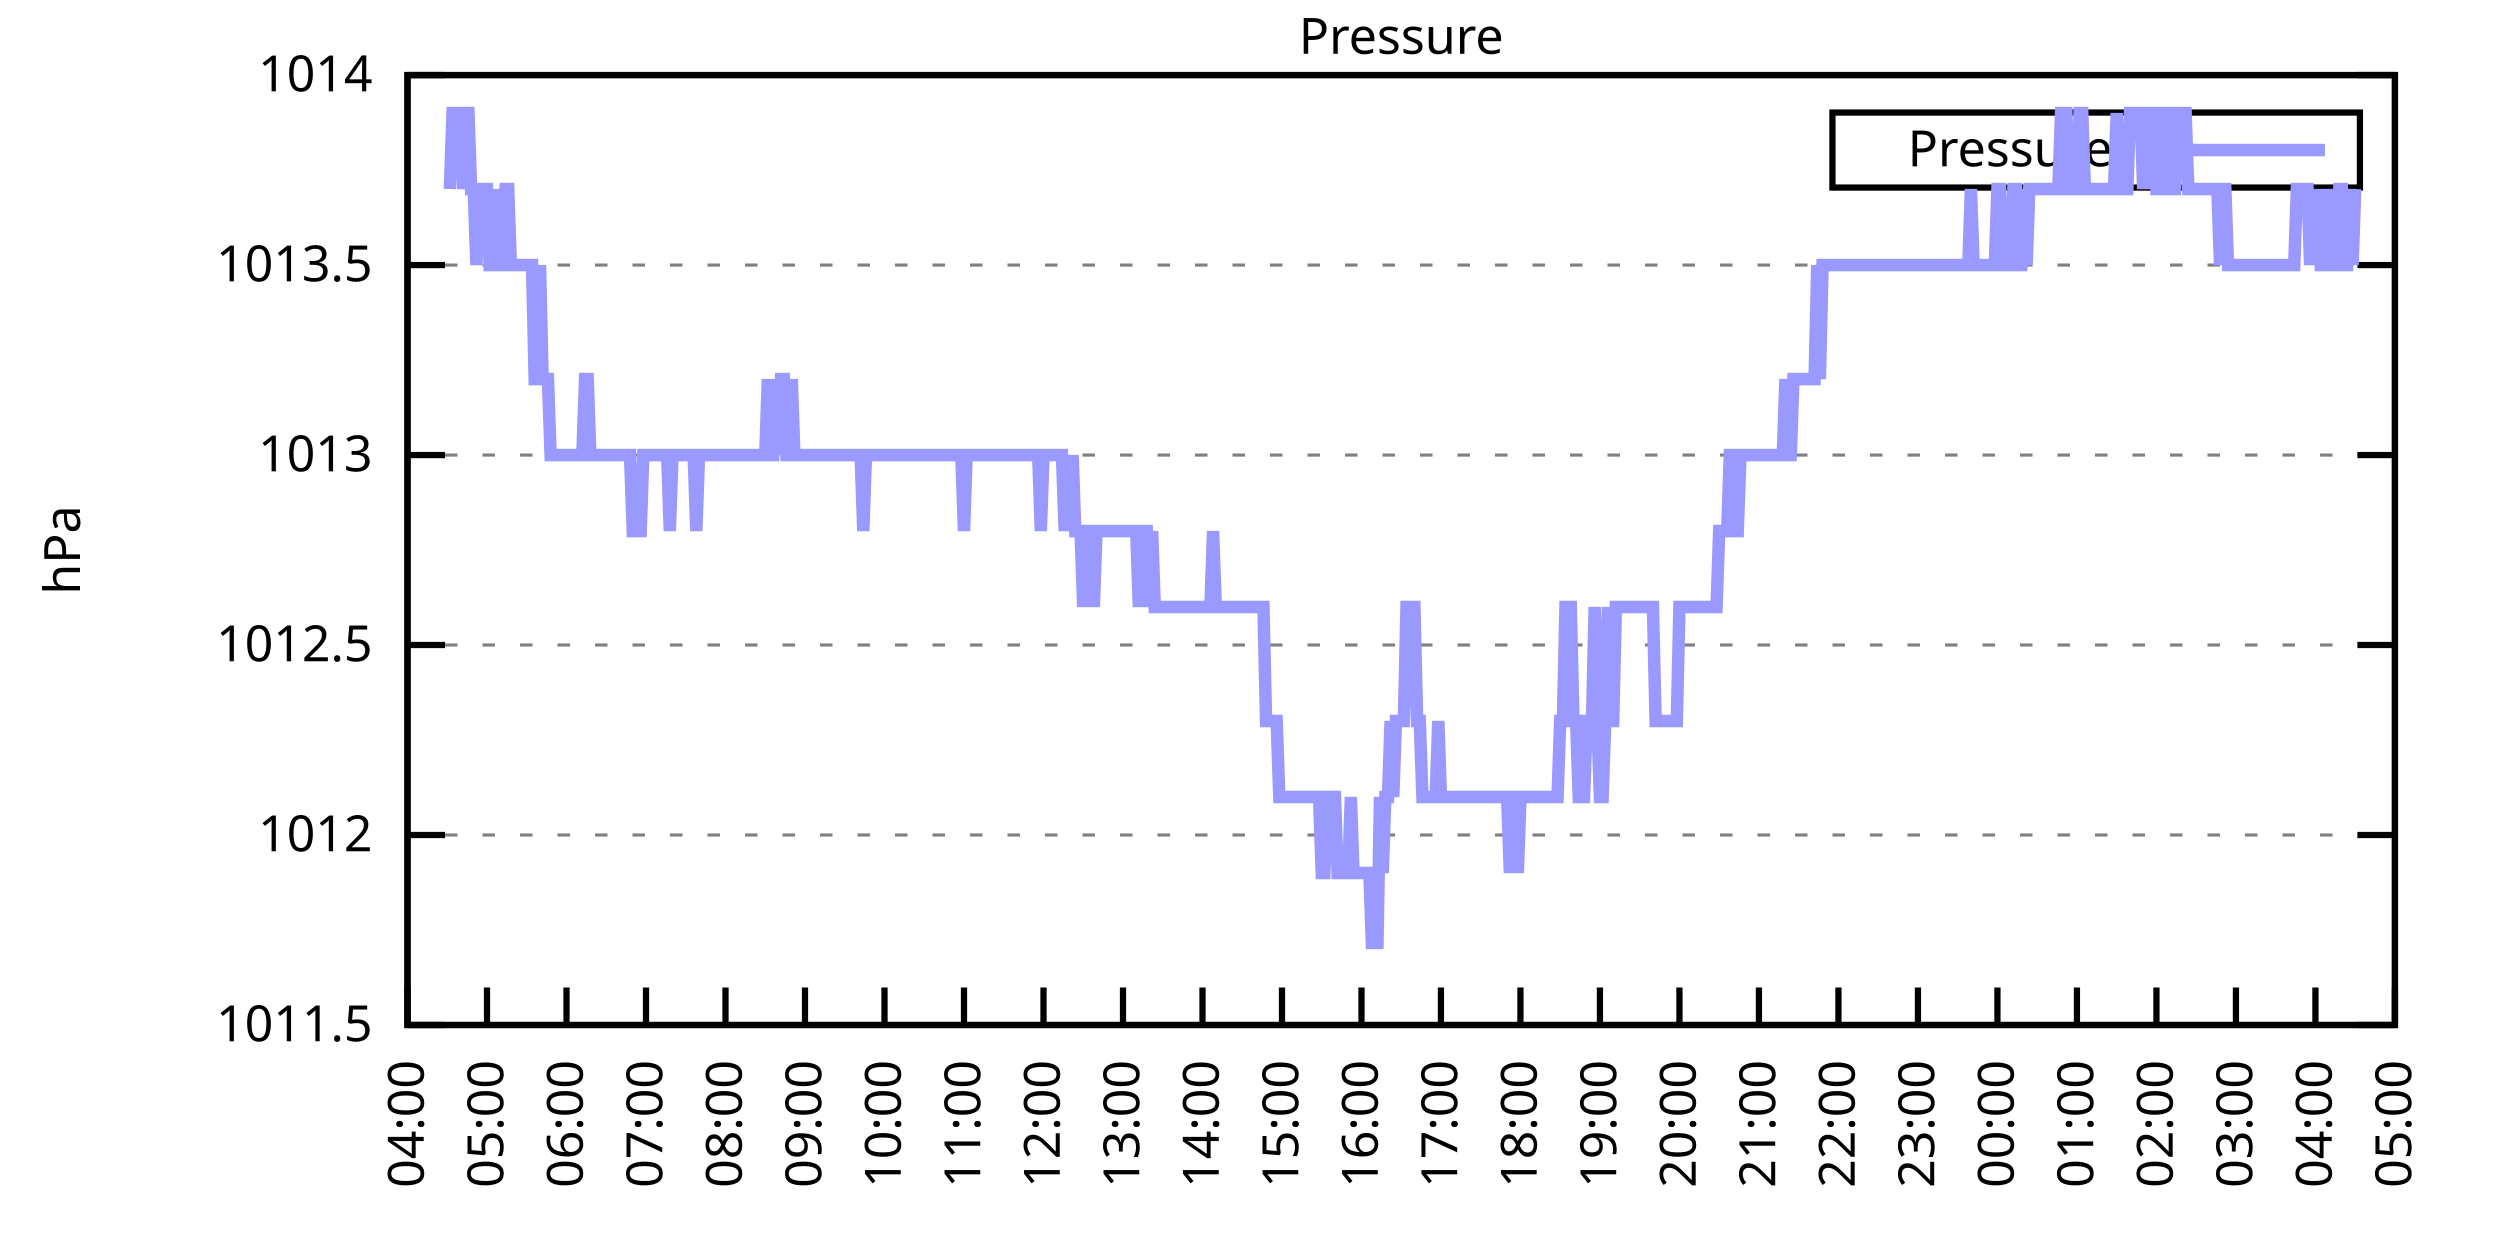
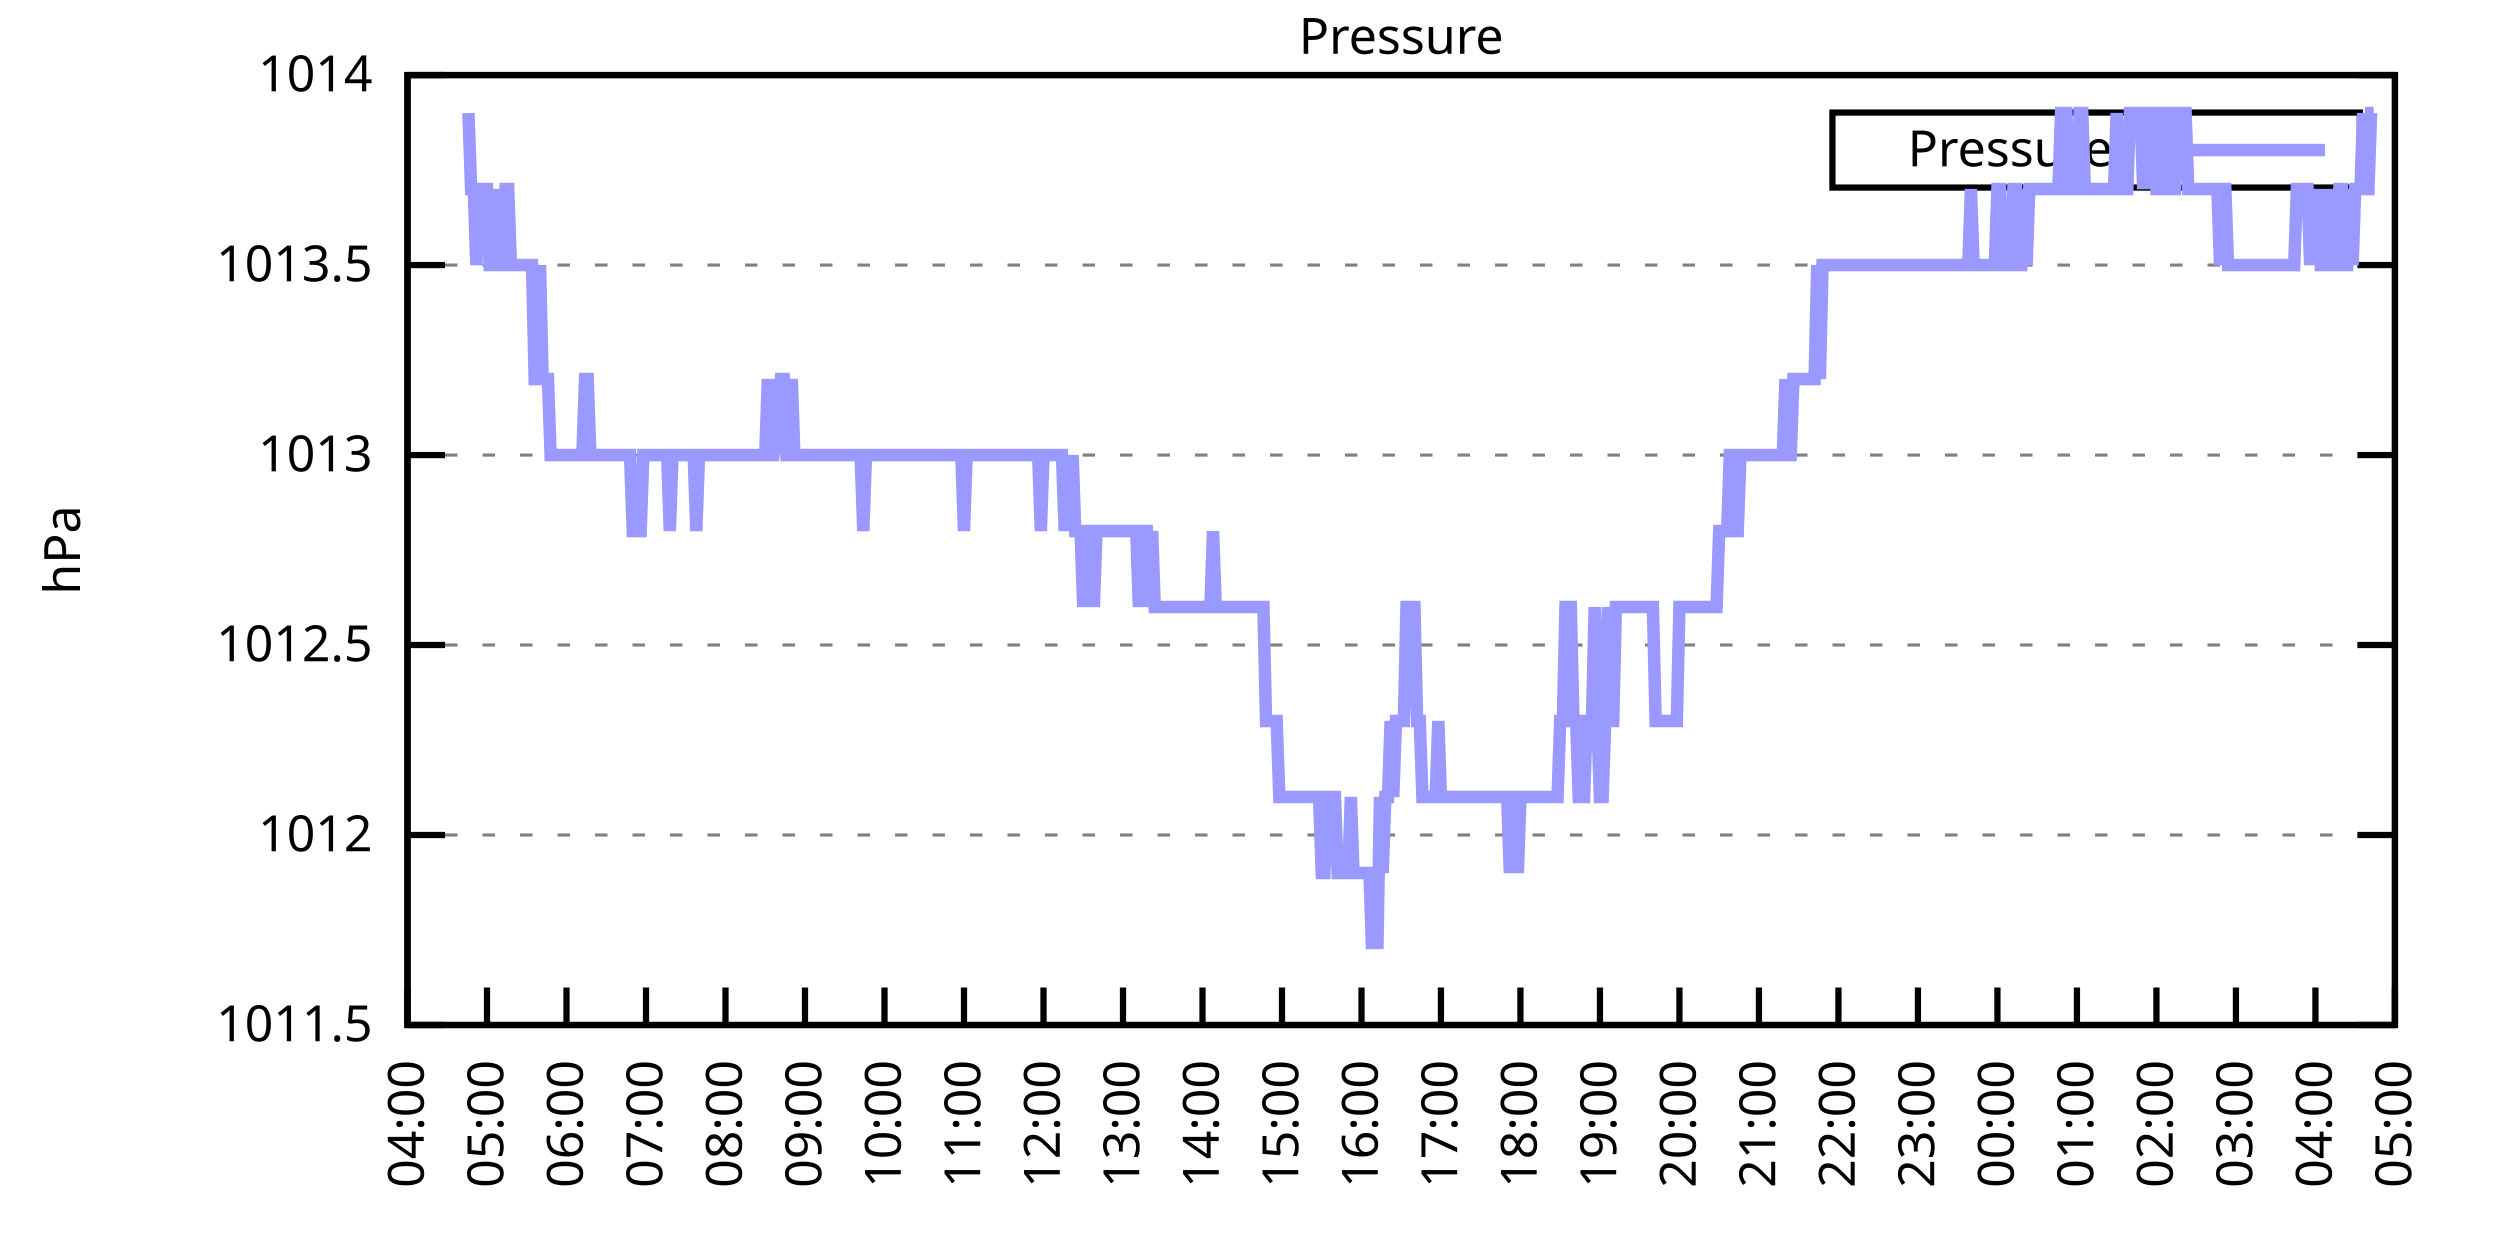
<svg xmlns="http://www.w3.org/2000/svg" xmlns:xlink="http://www.w3.org/1999/xlink" width="400" height="200" viewBox="0 0 400 200">
  <g id="gnuplot_canvas">
    <rect x="0" y="0" width="400" height="200" fill="none" />
    <defs>
      <circle id="gpDot" r="0.5" stroke-width="0.5" stroke="currentColor" />
      <path id="gpPt0" stroke-width="0.333" stroke="currentColor" d="M-1,0 h2 M0,-1 v2" />
      <path id="gpPt1" stroke-width="0.333" stroke="currentColor" d="M-1,-1 L1,1 M1,-1 L-1,1" />
      <path id="gpPt2" stroke-width="0.333" stroke="currentColor" d="M-1,0 L1,0 M0,-1 L0,1 M-1,-1 L1,1 M-1,1 L1,-1" />
      <rect id="gpPt3" stroke-width="0.333" stroke="currentColor" x="-1" y="-1" width="2" height="2" />
      <rect id="gpPt4" stroke-width="0.333" stroke="currentColor" fill="currentColor" x="-1" y="-1" width="2" height="2" />
      <circle id="gpPt5" stroke-width="0.333" stroke="currentColor" cx="0" cy="0" r="1" />
      <use xlink:href="#gpPt5" id="gpPt6" fill="currentColor" stroke="none" />
      <path id="gpPt7" stroke-width="0.333" stroke="currentColor" d="M0,-1.33 L-1.33,0.67 L1.33,0.67 z" />
      <use xlink:href="#gpPt7" id="gpPt8" fill="currentColor" stroke="none" />
      <use xlink:href="#gpPt7" id="gpPt9" stroke="currentColor" transform="rotate(180)" />
      <use xlink:href="#gpPt9" id="gpPt10" fill="currentColor" stroke="none" />
      <use xlink:href="#gpPt3" id="gpPt11" stroke="currentColor" transform="rotate(45)" />
      <use xlink:href="#gpPt11" id="gpPt12" fill="currentColor" stroke="none" />
      <path id="gpPt13" stroke-width="0.333" stroke="currentColor" d="M0,1.330 L1.265,0.411 L0.782,-1.067 L-0.782,-1.076 L-1.265,0.411 z" />
      <use xlink:href="#gpPt13" id="gpPt14" fill="currentColor" stroke="none" />
      <filter id="textbox" filterUnits="objectBoundingBox" x="0" y="0" height="1" width="1">
        <feFlood flood-color="white" flood-opacity="1" result="bgnd" />
        <feComposite in="SourceGraphic" in2="bgnd" operator="atop" />
      </filter>
      <filter id="greybox" filterUnits="objectBoundingBox" x="0" y="0" height="1" width="1">
        <feFlood flood-color="lightgrey" flood-opacity="1" result="grey" />
        <feComposite in="SourceGraphic" in2="grey" operator="atop" />
      </filter>
    </defs>
    <g fill="none" color="white" stroke="currentColor" stroke-width="1.00" stroke-linecap="butt" stroke-linejoin="miter">
</g>
    <g fill="none" color="black" stroke="currentColor" stroke-width="1.00" stroke-linecap="butt" stroke-linejoin="miter">
      <g stroke="none" shape-rendering="crispEdges">
        <polygon fill="rgb(255, 255, 255)" points="65.20,164.00 383.18,164.00 383.18,12.02 65.20,12.02 " />
      </g>
    </g>
    <g fill="none" color="black" stroke="currentColor" stroke-width="1.00" stroke-linecap="butt" stroke-linejoin="miter">
</g>
    <g fill="none" color="black" stroke="black" stroke-width="0.50" stroke-linecap="butt" stroke-linejoin="miter">
</g>
    <g fill="none" color="gray" stroke="currentColor" stroke-width="0.50" stroke-linecap="butt" stroke-linejoin="miter">
      <path stroke="gray" stroke-dasharray="2,4" class="gridline" d="M65.20,164.00 L383.19,164.00  " />
    </g>
    <g fill="none" color="gray" stroke="gray" stroke-width="1.00" stroke-linecap="butt" stroke-linejoin="miter">
</g>
    <g fill="none" color="black" stroke="currentColor" stroke-width="1.00" stroke-linecap="butt" stroke-linejoin="miter">
      <path stroke="black" d="M65.20,164.00 L71.20,164.00 M383.19,164.00 L377.19,164.00  " />
      <g transform="translate(59.60,166.60)" stroke="none" fill="black" font-family="Sans" font-size="8.00" text-anchor="end">
        <text>
          <tspan font-family="Sans"> 1011.5</tspan>
        </text>
      </g>
    </g>
    <g fill="none" color="black" stroke="currentColor" stroke-width="1.00" stroke-linecap="butt" stroke-linejoin="miter">
</g>
    <g fill="none" color="black" stroke="black" stroke-width="0.50" stroke-linecap="butt" stroke-linejoin="miter">
</g>
    <g fill="none" color="gray" stroke="currentColor" stroke-width="0.50" stroke-linecap="butt" stroke-linejoin="miter">
      <path stroke="gray" stroke-dasharray="2,4" class="gridline" d="M65.20,133.60 L383.19,133.60  " />
    </g>
    <g fill="none" color="gray" stroke="gray" stroke-width="1.00" stroke-linecap="butt" stroke-linejoin="miter">
</g>
    <g fill="none" color="black" stroke="currentColor" stroke-width="1.00" stroke-linecap="butt" stroke-linejoin="miter">
      <path stroke="black" d="M65.20,133.60 L71.20,133.60 M383.19,133.60 L377.19,133.60  " />
      <g transform="translate(59.60,136.20)" stroke="none" fill="black" font-family="Sans" font-size="8.00" text-anchor="end">
        <text>
          <tspan font-family="Sans"> 1012</tspan>
        </text>
      </g>
    </g>
    <g fill="none" color="black" stroke="currentColor" stroke-width="1.00" stroke-linecap="butt" stroke-linejoin="miter">
</g>
    <g fill="none" color="black" stroke="black" stroke-width="0.50" stroke-linecap="butt" stroke-linejoin="miter">
</g>
    <g fill="none" color="gray" stroke="currentColor" stroke-width="0.50" stroke-linecap="butt" stroke-linejoin="miter">
      <path stroke="gray" stroke-dasharray="2,4" class="gridline" d="M65.20,103.20 L383.19,103.20  " />
    </g>
    <g fill="none" color="gray" stroke="gray" stroke-width="1.00" stroke-linecap="butt" stroke-linejoin="miter">
</g>
    <g fill="none" color="black" stroke="currentColor" stroke-width="1.00" stroke-linecap="butt" stroke-linejoin="miter">
      <path stroke="black" d="M65.20,103.20 L71.20,103.20 M383.19,103.20 L377.19,103.20  " />
      <g transform="translate(59.60,105.80)" stroke="none" fill="black" font-family="Sans" font-size="8.00" text-anchor="end">
        <text>
          <tspan font-family="Sans"> 1012.5</tspan>
        </text>
      </g>
    </g>
    <g fill="none" color="black" stroke="currentColor" stroke-width="1.00" stroke-linecap="butt" stroke-linejoin="miter">
</g>
    <g fill="none" color="black" stroke="black" stroke-width="0.50" stroke-linecap="butt" stroke-linejoin="miter">
</g>
    <g fill="none" color="gray" stroke="currentColor" stroke-width="0.50" stroke-linecap="butt" stroke-linejoin="miter">
      <path stroke="gray" stroke-dasharray="2,4" class="gridline" d="M65.20,72.81 L383.19,72.81  " />
    </g>
    <g fill="none" color="gray" stroke="gray" stroke-width="1.00" stroke-linecap="butt" stroke-linejoin="miter">
</g>
    <g fill="none" color="black" stroke="currentColor" stroke-width="1.00" stroke-linecap="butt" stroke-linejoin="miter">
      <path stroke="black" d="M65.20,72.81 L71.20,72.81 M383.19,72.81 L377.19,72.81  " />
      <g transform="translate(59.60,75.41)" stroke="none" fill="black" font-family="Sans" font-size="8.00" text-anchor="end">
        <text>
          <tspan font-family="Sans"> 1013</tspan>
        </text>
      </g>
    </g>
    <g fill="none" color="black" stroke="currentColor" stroke-width="1.00" stroke-linecap="butt" stroke-linejoin="miter">
</g>
    <g fill="none" color="black" stroke="black" stroke-width="0.50" stroke-linecap="butt" stroke-linejoin="miter">
</g>
    <g fill="none" color="gray" stroke="currentColor" stroke-width="0.50" stroke-linecap="butt" stroke-linejoin="miter">
      <path stroke="gray" stroke-dasharray="2,4" class="gridline" d="M65.20,42.41 L383.19,42.41  " />
    </g>
    <g fill="none" color="gray" stroke="gray" stroke-width="1.00" stroke-linecap="butt" stroke-linejoin="miter">
</g>
    <g fill="none" color="black" stroke="currentColor" stroke-width="1.00" stroke-linecap="butt" stroke-linejoin="miter">
      <path stroke="black" d="M65.20,42.41 L71.20,42.41 M383.19,42.41 L377.19,42.41  " />
      <g transform="translate(59.60,45.01)" stroke="none" fill="black" font-family="Sans" font-size="8.00" text-anchor="end">
        <text>
          <tspan font-family="Sans"> 1013.5</tspan>
        </text>
      </g>
    </g>
    <g fill="none" color="black" stroke="currentColor" stroke-width="1.00" stroke-linecap="butt" stroke-linejoin="miter">
</g>
    <g fill="none" color="black" stroke="black" stroke-width="0.50" stroke-linecap="butt" stroke-linejoin="miter">
</g>
    <g fill="none" color="gray" stroke="currentColor" stroke-width="0.50" stroke-linecap="butt" stroke-linejoin="miter">
      <path stroke="gray" stroke-dasharray="2,4" class="gridline" d="M65.20,12.01 L383.19,12.01  " />
    </g>
    <g fill="none" color="gray" stroke="gray" stroke-width="1.00" stroke-linecap="butt" stroke-linejoin="miter">
</g>
    <g fill="none" color="black" stroke="currentColor" stroke-width="1.00" stroke-linecap="butt" stroke-linejoin="miter">
      <path stroke="black" d="M65.20,12.01 L71.20,12.01 M383.19,12.01 L377.19,12.01  " />
      <g transform="translate(59.60,14.61)" stroke="none" fill="black" font-family="Sans" font-size="8.00" text-anchor="end">
        <text>
          <tspan font-family="Sans"> 1014</tspan>
        </text>
      </g>
    </g>
    <g fill="none" color="black" stroke="currentColor" stroke-width="1.00" stroke-linecap="butt" stroke-linejoin="miter">
      <path stroke="black" d="M65.20,164.00 L65.20,158.00  " />
      <g transform="translate(67.80,169.60) rotate(270.00)" stroke="none" fill="black" font-family="Sans" font-size="8.00" text-anchor="end">
        <text>
          <tspan font-family="Sans">04:00</tspan>
        </text>
      </g>
    </g>
    <g fill="none" color="black" stroke="currentColor" stroke-width="1.00" stroke-linecap="butt" stroke-linejoin="miter">
      <path stroke="black" d="M77.92,164.00 L77.92,158.00  " />
      <g transform="translate(80.52,169.60) rotate(270.00)" stroke="none" fill="black" font-family="Sans" font-size="8.00" text-anchor="end">
        <text>
          <tspan font-family="Sans">05:00</tspan>
        </text>
      </g>
    </g>
    <g fill="none" color="black" stroke="currentColor" stroke-width="1.00" stroke-linecap="butt" stroke-linejoin="miter">
      <path stroke="black" d="M90.64,164.00 L90.64,158.00  " />
      <g transform="translate(93.24,169.60) rotate(270.00)" stroke="none" fill="black" font-family="Sans" font-size="8.00" text-anchor="end">
        <text>
          <tspan font-family="Sans">06:00</tspan>
        </text>
      </g>
    </g>
    <g fill="none" color="black" stroke="currentColor" stroke-width="1.00" stroke-linecap="butt" stroke-linejoin="miter">
      <path stroke="black" d="M103.36,164.00 L103.36,158.00  " />
      <g transform="translate(105.96,169.60) rotate(270.00)" stroke="none" fill="black" font-family="Sans" font-size="8.00" text-anchor="end">
        <text>
          <tspan font-family="Sans">07:00</tspan>
        </text>
      </g>
    </g>
    <g fill="none" color="black" stroke="currentColor" stroke-width="1.00" stroke-linecap="butt" stroke-linejoin="miter">
      <path stroke="black" d="M116.08,164.00 L116.08,158.00  " />
      <g transform="translate(118.68,169.60) rotate(270.00)" stroke="none" fill="black" font-family="Sans" font-size="8.00" text-anchor="end">
        <text>
          <tspan font-family="Sans">08:00</tspan>
        </text>
      </g>
    </g>
    <g fill="none" color="black" stroke="currentColor" stroke-width="1.00" stroke-linecap="butt" stroke-linejoin="miter">
      <path stroke="black" d="M128.80,164.00 L128.80,158.00  " />
      <g transform="translate(131.40,169.60) rotate(270.00)" stroke="none" fill="black" font-family="Sans" font-size="8.00" text-anchor="end">
        <text>
          <tspan font-family="Sans">09:00</tspan>
        </text>
      </g>
    </g>
    <g fill="none" color="black" stroke="currentColor" stroke-width="1.00" stroke-linecap="butt" stroke-linejoin="miter">
      <path stroke="black" d="M141.52,164.00 L141.52,158.00  " />
      <g transform="translate(144.12,169.60) rotate(270.00)" stroke="none" fill="black" font-family="Sans" font-size="8.00" text-anchor="end">
        <text>
          <tspan font-family="Sans">10:00</tspan>
        </text>
      </g>
    </g>
    <g fill="none" color="black" stroke="currentColor" stroke-width="1.00" stroke-linecap="butt" stroke-linejoin="miter">
      <path stroke="black" d="M154.24,164.00 L154.24,158.00  " />
      <g transform="translate(156.84,169.60) rotate(270.00)" stroke="none" fill="black" font-family="Sans" font-size="8.00" text-anchor="end">
        <text>
          <tspan font-family="Sans">11:00</tspan>
        </text>
      </g>
    </g>
    <g fill="none" color="black" stroke="currentColor" stroke-width="1.00" stroke-linecap="butt" stroke-linejoin="miter">
      <path stroke="black" d="M166.96,164.00 L166.96,158.00  " />
      <g transform="translate(169.56,169.60) rotate(270.00)" stroke="none" fill="black" font-family="Sans" font-size="8.00" text-anchor="end">
        <text>
          <tspan font-family="Sans">12:00</tspan>
        </text>
      </g>
    </g>
    <g fill="none" color="black" stroke="currentColor" stroke-width="1.00" stroke-linecap="butt" stroke-linejoin="miter">
      <path stroke="black" d="M179.68,164.00 L179.68,158.00  " />
      <g transform="translate(182.28,169.60) rotate(270.00)" stroke="none" fill="black" font-family="Sans" font-size="8.00" text-anchor="end">
        <text>
          <tspan font-family="Sans">13:00</tspan>
        </text>
      </g>
    </g>
    <g fill="none" color="black" stroke="currentColor" stroke-width="1.00" stroke-linecap="butt" stroke-linejoin="miter">
      <path stroke="black" d="M192.40,164.00 L192.40,158.00  " />
      <g transform="translate(195.00,169.60) rotate(270.00)" stroke="none" fill="black" font-family="Sans" font-size="8.00" text-anchor="end">
        <text>
          <tspan font-family="Sans">14:00</tspan>
        </text>
      </g>
    </g>
    <g fill="none" color="black" stroke="currentColor" stroke-width="1.00" stroke-linecap="butt" stroke-linejoin="miter">
      <path stroke="black" d="M205.12,164.00 L205.12,158.00  " />
      <g transform="translate(207.72,169.60) rotate(270.00)" stroke="none" fill="black" font-family="Sans" font-size="8.00" text-anchor="end">
        <text>
          <tspan font-family="Sans">15:00</tspan>
        </text>
      </g>
    </g>
    <g fill="none" color="black" stroke="currentColor" stroke-width="1.00" stroke-linecap="butt" stroke-linejoin="miter">
      <path stroke="black" d="M217.84,164.00 L217.84,158.00  " />
      <g transform="translate(220.44,169.60) rotate(270.00)" stroke="none" fill="black" font-family="Sans" font-size="8.00" text-anchor="end">
        <text>
          <tspan font-family="Sans">16:00</tspan>
        </text>
      </g>
    </g>
    <g fill="none" color="black" stroke="currentColor" stroke-width="1.00" stroke-linecap="butt" stroke-linejoin="miter">
      <path stroke="black" d="M230.55,164.00 L230.55,158.00  " />
      <g transform="translate(233.15,169.60) rotate(270.00)" stroke="none" fill="black" font-family="Sans" font-size="8.00" text-anchor="end">
        <text>
          <tspan font-family="Sans">17:00</tspan>
        </text>
      </g>
    </g>
    <g fill="none" color="black" stroke="currentColor" stroke-width="1.00" stroke-linecap="butt" stroke-linejoin="miter">
      <path stroke="black" d="M243.27,164.00 L243.27,158.00  " />
      <g transform="translate(245.87,169.60) rotate(270.00)" stroke="none" fill="black" font-family="Sans" font-size="8.00" text-anchor="end">
        <text>
          <tspan font-family="Sans">18:00</tspan>
        </text>
      </g>
    </g>
    <g fill="none" color="black" stroke="currentColor" stroke-width="1.00" stroke-linecap="butt" stroke-linejoin="miter">
      <path stroke="black" d="M255.99,164.00 L255.99,158.00  " />
      <g transform="translate(258.59,169.60) rotate(270.00)" stroke="none" fill="black" font-family="Sans" font-size="8.00" text-anchor="end">
        <text>
          <tspan font-family="Sans">19:00</tspan>
        </text>
      </g>
    </g>
    <g fill="none" color="black" stroke="currentColor" stroke-width="1.00" stroke-linecap="butt" stroke-linejoin="miter">
      <path stroke="black" d="M268.71,164.00 L268.71,158.00  " />
      <g transform="translate(271.31,169.60) rotate(270.00)" stroke="none" fill="black" font-family="Sans" font-size="8.00" text-anchor="end">
        <text>
          <tspan font-family="Sans">20:00</tspan>
        </text>
      </g>
    </g>
    <g fill="none" color="black" stroke="currentColor" stroke-width="1.00" stroke-linecap="butt" stroke-linejoin="miter">
      <path stroke="black" d="M281.43,164.00 L281.43,158.00  " />
      <g transform="translate(284.03,169.60) rotate(270.00)" stroke="none" fill="black" font-family="Sans" font-size="8.00" text-anchor="end">
        <text>
          <tspan font-family="Sans">21:00</tspan>
        </text>
      </g>
    </g>
    <g fill="none" color="black" stroke="currentColor" stroke-width="1.00" stroke-linecap="butt" stroke-linejoin="miter">
      <path stroke="black" d="M294.15,164.00 L294.15,158.00  " />
      <g transform="translate(296.75,169.60) rotate(270.00)" stroke="none" fill="black" font-family="Sans" font-size="8.00" text-anchor="end">
        <text>
          <tspan font-family="Sans">22:00</tspan>
        </text>
      </g>
    </g>
    <g fill="none" color="black" stroke="currentColor" stroke-width="1.00" stroke-linecap="butt" stroke-linejoin="miter">
      <path stroke="black" d="M306.87,164.00 L306.87,158.00  " />
      <g transform="translate(309.47,169.60) rotate(270.00)" stroke="none" fill="black" font-family="Sans" font-size="8.00" text-anchor="end">
        <text>
          <tspan font-family="Sans">23:00</tspan>
        </text>
      </g>
    </g>
    <g fill="none" color="black" stroke="currentColor" stroke-width="1.00" stroke-linecap="butt" stroke-linejoin="miter">
      <path stroke="black" d="M319.59,164.00 L319.59,158.00  " />
      <g transform="translate(322.19,169.60) rotate(270.00)" stroke="none" fill="black" font-family="Sans" font-size="8.00" text-anchor="end">
        <text>
          <tspan font-family="Sans">00:00</tspan>
        </text>
      </g>
    </g>
    <g fill="none" color="black" stroke="currentColor" stroke-width="1.00" stroke-linecap="butt" stroke-linejoin="miter">
      <path stroke="black" d="M332.31,164.00 L332.31,158.00  " />
      <g transform="translate(334.91,169.60) rotate(270.00)" stroke="none" fill="black" font-family="Sans" font-size="8.00" text-anchor="end">
        <text>
          <tspan font-family="Sans">01:00</tspan>
        </text>
      </g>
    </g>
    <g fill="none" color="black" stroke="currentColor" stroke-width="1.00" stroke-linecap="butt" stroke-linejoin="miter">
      <path stroke="black" d="M345.03,164.00 L345.03,158.00  " />
      <g transform="translate(347.63,169.60) rotate(270.00)" stroke="none" fill="black" font-family="Sans" font-size="8.00" text-anchor="end">
        <text>
          <tspan font-family="Sans">02:00</tspan>
        </text>
      </g>
    </g>
    <g fill="none" color="black" stroke="currentColor" stroke-width="1.00" stroke-linecap="butt" stroke-linejoin="miter">
      <path stroke="black" d="M357.75,164.00 L357.75,158.00  " />
      <g transform="translate(360.35,169.60) rotate(270.00)" stroke="none" fill="black" font-family="Sans" font-size="8.00" text-anchor="end">
        <text>
          <tspan font-family="Sans">03:00</tspan>
        </text>
      </g>
    </g>
    <g fill="none" color="black" stroke="currentColor" stroke-width="1.00" stroke-linecap="butt" stroke-linejoin="miter">
      <path stroke="black" d="M370.47,164.00 L370.47,158.00  " />
      <g transform="translate(373.07,169.60) rotate(270.00)" stroke="none" fill="black" font-family="Sans" font-size="8.00" text-anchor="end">
        <text>
          <tspan font-family="Sans">04:00</tspan>
        </text>
      </g>
    </g>
    <g fill="none" color="black" stroke="currentColor" stroke-width="1.00" stroke-linecap="butt" stroke-linejoin="miter">
      <path stroke="black" d="M383.19,164.00 L383.19,158.00  " />
      <g transform="translate(385.79,169.60) rotate(270.00)" stroke="none" fill="black" font-family="Sans" font-size="8.00" text-anchor="end">
        <text>
          <tspan font-family="Sans">05:00</tspan>
        </text>
      </g>
    </g>
    <g fill="none" color="black" stroke="currentColor" stroke-width="1.00" stroke-linecap="butt" stroke-linejoin="miter">
</g>
    <g fill="none" color="black" stroke="currentColor" stroke-width="1.00" stroke-linecap="butt" stroke-linejoin="miter">
      <path stroke="black" d="M65.20,12.01 L65.20,164.00 L383.19,164.00 L383.19,12.01 L65.20,12.01 Z  " />
    </g>
    <g fill="none" color="black" stroke="currentColor" stroke-width="1.00" stroke-linecap="butt" stroke-linejoin="miter">
</g>
    <g fill="none" color="black" stroke="currentColor" stroke-width="1.00" stroke-linecap="butt" stroke-linejoin="miter">
      <path stroke="black" d="M293.19,30.01 L293.19,18.01 L377.59,18.01 L377.59,30.01 L293.19,30.01 Z  " />
    </g>
    <g id="Pressure_plot_1">
      <g fill="none" color="white" stroke="black" stroke-width="2.00" stroke-linecap="butt" stroke-linejoin="miter">
</g>
      <g fill="none" color="black" stroke="currentColor" stroke-width="2.00" stroke-linecap="butt" stroke-linejoin="miter">
        <g transform="translate(337.99,26.61)" stroke="none" fill="black" font-family="Sans" font-size="8.00" text-anchor="end">
          <text>
            <tspan font-family="Sans">Pressure</tspan>
          </text>
        </g>
      </g>
      <g fill="none" color="black" stroke="currentColor" stroke-width="2.00" stroke-linecap="butt" stroke-linejoin="miter">
-         <path stroke="rgb(153, 153, 255)" d="M343.59,24.01 L371.99,24.01 M71.98,30.25 L72.41,18.09 L72.83,18.09 L73.26,18.09 L73.68,18.09 L74.10,30.25   L74.53,18.09 L74.95,18.09 L75.38,30.25 L75.80,30.25 L76.22,42.41 L76.65,30.25 L77.07,30.25 L77.50,30.25   L77.92,30.25 L78.34,42.41 L78.77,42.41 L79.19,30.25 L79.62,42.41 L80.04,42.41 L80.46,42.41 L80.89,30.25   L81.31,30.25 L81.74,42.41 L82.16,42.41 L82.58,42.41 L83.01,42.41 L83.43,42.41 L83.86,42.41 L84.28,42.41   L84.70,42.41 L85.13,42.41 L85.55,60.65 L85.98,60.65 L86.40,42.41 L86.82,60.65 L87.25,60.65 L87.67,60.65   L88.10,72.81 L88.52,72.81 L88.94,72.81 L89.37,72.81 L89.79,72.81 L90.22,72.81 L90.64,72.81 L91.06,72.81   L91.49,72.81 L91.91,72.81 L92.34,72.81 L92.76,72.81 L93.18,72.81 L93.61,60.65 L94.03,60.65 L94.46,72.81   L94.88,72.81 L95.30,72.81 L95.73,72.81 L96.15,72.81 L96.58,72.81 L97.00,72.81 L97.42,72.81 L97.85,72.81   L98.27,72.81 L98.69,72.81 L99.12,72.81 L99.54,72.81 L99.97,72.81 L100.39,72.81 L100.81,72.81 L101.24,84.97   L101.66,84.97 L102.09,84.97 L102.51,84.97 L102.93,72.81 L103.36,72.81 L103.78,72.81 L104.21,72.81 L104.63,72.81   L105.05,72.81 L105.48,72.81 L105.90,72.81 L106.33,72.81 L106.75,72.81 L107.17,84.97 L107.60,72.81 L108.02,72.81   L108.45,72.81 L108.87,72.81 L109.29,72.81 L109.72,72.81 L110.14,72.81 L110.57,72.81 L110.99,72.81 L111.41,84.97   L111.84,72.81 L112.26,72.81 L112.69,72.81 L113.11,72.81 L113.53,72.81 L113.96,72.81 L114.38,72.81 L114.81,72.81   L115.23,72.81 L115.65,72.81 L116.08,72.81 L116.50,72.81 L116.93,72.81 L117.35,72.81 L117.77,72.81 L118.20,72.81   L118.62,72.81 L119.05,72.81 L119.47,72.81 L119.89,72.81 L120.32,72.81 L120.74,72.81 L121.17,72.81 L121.59,72.81   L122.01,72.81 L122.44,72.81 L122.86,60.65 L123.29,72.81 L123.71,72.81 L124.13,60.65 L124.56,72.81 L124.98,60.65   L125.41,60.65 L125.83,72.81 L126.25,72.81 L126.68,60.65 L127.10,72.81 L127.53,72.81 L127.95,72.81 L128.37,72.81   L128.80,72.81 L129.22,72.81 L129.65,72.81 L130.07,72.81 L130.49,72.81 L130.92,72.81 L131.34,72.81 L131.77,72.81   L132.19,72.81 L132.61,72.81 L133.04,72.81 L133.46,72.81 L133.89,72.81 L134.31,72.81 L134.73,72.81 L135.16,72.81   L135.58,72.81 L136.01,72.81 L136.43,72.81 L136.85,72.81 L137.28,72.81 L137.70,72.81 L138.13,84.97 L138.55,72.81   L138.97,72.81 L139.40,72.81 L139.82,72.81 L140.25,72.81 L140.67,72.81 L141.09,72.81 L141.52,72.81 L141.94,72.81   L142.37,72.81 L142.79,72.81 L143.21,72.81 L143.64,72.81 L144.06,72.81 L144.49,72.81 L144.91,72.81 L145.33,72.81   L145.76,72.81 L146.18,72.81 L146.61,72.81 L147.03,72.81 L147.45,72.81 L147.88,72.81 L148.30,72.81 L148.73,72.81   L149.15,72.81 L149.57,72.81 L150.00,72.81 L150.42,72.81 L150.85,72.81 L151.27,72.81 L151.69,72.81 L152.12,72.81   L152.54,72.81 L152.97,72.81 L153.39,72.81 L153.81,72.81 L154.24,84.97 L154.66,72.81 L155.09,72.81 L155.51,72.81   L155.93,72.81 L156.36,72.81 L156.78,72.81 L157.21,72.81 L157.63,72.81 L158.05,72.81 L158.48,72.81 L158.90,72.81   L159.33,72.81 L159.75,72.81 L160.17,72.81 L160.60,72.81 L161.02,72.81 L161.44,72.81 L161.87,72.81 L162.29,72.81   L162.72,72.81 L163.14,72.81 L163.56,72.81 L163.99,72.81 L164.41,72.81 L164.84,72.81 L165.26,72.81 L165.68,72.81   L166.11,72.81 L166.53,84.97 L166.96,72.81 L167.38,72.81 L167.80,72.81 L168.23,72.81 L168.65,72.81 L169.08,72.81   L169.50,72.81 L169.92,72.81 L170.35,84.97 L170.77,72.81 L171.20,84.97 L171.62,72.81 L172.04,84.97 L172.47,84.97   L172.89,84.97 L173.32,97.12 L173.74,84.97 L174.16,84.97 L174.59,84.97 L175.01,97.12 L175.44,84.97 L175.86,84.97   L176.28,84.97 L176.71,84.97 L177.13,84.97 L177.56,84.97 L177.98,84.97 L178.40,84.97 L178.83,84.97 L179.25,84.97   L179.68,84.97 L180.10,84.97 L180.52,84.97 L180.95,84.97 L181.37,84.97 L181.80,84.97 L182.22,97.12 L182.64,84.97   L183.07,84.97 L183.49,84.97 L183.92,97.12 L184.34,84.97 L184.76,97.12 L185.19,97.12 L185.61,97.12 L186.04,97.12   L186.46,97.12 L186.88,97.12 L187.31,97.12 L187.73,97.12 L188.16,97.12 L188.58,97.12 L189.00,97.12 L189.43,97.12   L189.85,97.12 L190.28,97.12 L190.70,97.12 L191.12,97.12 L191.55,97.12 L191.97,97.12 L192.40,97.12 L192.82,97.12   L193.24,97.12 L193.67,97.12 L194.09,84.97 L194.52,97.12 L194.94,97.12 L195.36,97.12 L195.79,97.12 L196.21,97.12   L196.64,97.12 L197.06,97.12 L197.48,97.12 L197.91,97.12 L198.33,97.12 L198.76,97.12 L199.18,97.12 L199.60,97.12   L200.03,97.12 L200.45,97.12 L200.88,97.12 L201.30,97.12 L201.72,97.12 L202.15,97.12 L202.57,115.36 L203.00,115.36   L203.42,115.36 L203.84,115.36 L204.27,115.36 L204.69,127.52 L205.12,127.52 L205.54,127.52 L205.96,127.52 L206.39,127.52   L206.81,127.52 L207.24,127.52 L207.66,127.52 L208.08,127.52 L208.51,127.52 L208.93,127.52 L209.36,127.52 L209.78,127.52   L210.20,127.52 L210.63,127.52 L211.05,127.52 L211.48,139.68 L211.90,139.68 L212.32,127.52 L212.75,127.52 L213.17,127.52   L213.60,127.52 L214.02,139.68 L214.44,139.68 L214.87,139.68 L215.29,139.68 L215.72,139.68 L216.14,127.52 L216.56,139.68   L216.99,139.68 L217.41,139.68 L217.84,139.68 L218.26,139.68 L218.68,139.68 L219.11,139.68 L219.53,151.84 L219.96,139.68   L220.38,151.84 L220.80,127.52 L221.23,139.68 L221.65,127.52 L222.08,127.52 L222.50,115.36 L222.92,127.52 L223.35,115.36   L223.77,115.36 L224.20,115.36 L224.62,115.36 L225.04,97.12 L225.47,97.12 L225.89,97.12 L226.31,97.12 L226.74,115.36   L227.16,115.36 L227.59,127.52 L228.01,127.52 L228.43,127.52 L228.86,127.52 L229.28,127.52 L229.71,127.52 L230.13,115.36   L230.55,127.52 L230.98,127.52 L231.40,127.52 L231.83,127.52 L232.25,127.52 L232.67,127.52 L233.10,127.52 L233.52,127.52   L233.95,127.52 L234.37,127.52 L234.79,127.52 L235.22,127.52 L235.64,127.52 L236.07,127.52 L236.49,127.52 L236.91,127.52   L237.34,127.52 L237.76,127.52 L238.19,127.52 L238.61,127.52 L239.03,127.52 L239.46,127.52 L239.88,127.52 L240.31,127.52   L240.73,127.52 L241.15,127.52 L241.58,139.68 L242.00,127.52 L242.43,127.52 L242.85,139.68 L243.27,127.52 L243.70,127.52   L244.12,127.52 L244.55,127.52 L244.97,127.52 L245.39,127.52 L245.82,127.52 L246.24,127.52 L246.67,127.52 L247.09,127.52   L247.51,127.52 L247.94,127.52 L248.36,127.52 L248.79,127.52 L249.21,127.52 L249.63,115.36 L250.06,115.36 L250.48,97.12   L250.91,97.12 L251.33,97.12 L251.75,115.36 L252.18,115.36 L252.60,127.52 L253.03,127.52 L253.45,127.52 L253.87,115.36   L254.30,115.36 L254.72,115.36 L255.15,97.12 L255.57,115.36 L255.99,127.52 L256.42,127.52 L256.84,115.36 L257.27,97.12   L257.69,115.36 L258.11,115.36 L258.54,97.12 L258.96,97.12 L259.39,97.12 L259.81,97.12 L260.23,97.12 L260.66,97.12   L261.08,97.12 L261.51,97.12 L261.93,97.12 L262.35,97.12 L262.78,97.12 L263.20,97.12 L263.63,97.12 L264.05,97.12   L264.47,97.12 L264.90,115.36 L265.32,115.36 L265.75,115.36 L266.17,115.36 L266.59,115.36 L267.02,115.36 L267.44,115.36   L267.87,115.36 L268.29,115.36 L268.71,97.12 L269.14,97.12 L269.56,97.12 L269.99,97.12 L270.41,97.12 L270.83,97.12   L271.26,97.12 L271.68,97.12 L272.11,97.12 L272.53,97.12 L272.95,97.12 L273.38,97.12 L273.80,97.12 L274.23,97.12   L274.65,97.12 L275.07,84.97 L275.50,84.97 L275.92,84.97 L276.35,84.97 L276.77,72.81 L277.19,72.81 L277.62,84.97   L278.04,84.97 L278.47,72.81 L278.89,72.81 L279.31,72.81 L279.74,72.81 L280.16,72.81 L280.59,72.81 L281.01,72.81   L281.43,72.81 L281.86,72.81 L282.28,72.81 L282.71,72.81 L283.13,72.81 L283.55,72.81 L283.98,72.81 L284.40,72.81   L284.83,72.81 L285.25,72.81 L285.67,60.65 L286.10,72.81 L286.52,72.81 L286.95,60.65 L287.37,60.65 L287.79,60.65   L288.22,60.65 L288.64,60.65 L289.06,60.65 L289.49,60.65 L289.91,60.65 L290.34,60.65 L290.76,42.41 L291.18,60.65   L291.61,42.41 L292.03,42.41 L292.46,42.41 L292.88,42.41 L293.30,42.41 L293.73,42.41 L294.15,42.41 L294.58,42.41   L295.00,42.41 L295.42,42.41 L295.85,42.41 L296.27,42.41 L296.70,42.41 L297.12,42.41 L297.54,42.41 L297.97,42.41   L298.39,42.41 L298.82,42.41 L299.24,42.41 L299.66,42.41 L300.09,42.41 L300.51,42.41 L300.94,42.41 L301.36,42.41   L301.78,42.41 L302.21,42.41 L302.63,42.41 L303.06,42.41 L303.48,42.41 L303.90,42.41 L304.33,42.41 L304.75,42.41   L305.18,42.41 L305.60,42.41 L306.02,42.41 L306.45,42.41 L306.87,42.41 L307.30,42.41 L307.72,42.41 L308.14,42.41   L308.57,42.41 L308.99,42.41 L309.42,42.41 L309.84,42.41 L310.26,42.41 L310.69,42.41 L311.11,42.41 L311.54,42.41   L311.96,42.41 L312.38,42.41 L312.81,42.41 L313.23,42.41 L313.66,42.41 L314.08,42.41 L314.50,42.41 L314.93,42.41   L315.35,30.25 L315.78,42.41 L316.20,42.41 L316.62,42.41 L317.05,42.41 L317.47,42.41 L317.90,42.41 L318.32,42.41   L318.74,42.41 L319.17,42.41 L319.59,30.25 L320.02,30.25 L320.44,42.41 L320.86,42.41 L321.29,42.41 L321.71,42.41   L322.14,30.25 L322.56,30.25 L322.98,42.41 L323.41,42.41 L323.83,30.25 L324.26,42.41 L324.68,30.25 L325.10,30.25   L325.53,30.25 L325.95,30.25 L326.38,30.25 L326.80,30.25 L327.22,30.25 L327.65,30.25 L328.07,30.25 L328.50,30.25   L328.92,30.25 L329.34,30.25 L329.77,18.09 L330.19,18.09 L330.62,18.09 L331.04,30.25 L331.46,30.25 L331.89,30.25   L332.31,30.25 L332.74,18.09 L333.16,18.09 L333.58,30.25 L334.01,30.25 L334.43,30.25 L334.86,30.25 L335.28,30.25   L335.70,30.25 L336.13,30.25 L336.55,30.25 L336.98,30.25 L337.40,30.25 L337.82,30.25 L338.25,30.25 L338.67,18.09   L339.10,30.25 L339.52,30.25 L339.94,30.25 L340.37,30.25 L340.79,18.09 L341.22,18.09 L341.64,18.09 L342.06,18.09   L342.49,18.09 L342.91,30.25 L343.34,18.09 L343.76,30.25 L344.18,18.09 L344.61,18.09 L345.03,30.25 L345.46,30.25   L345.88,30.25 L346.30,18.09 L346.73,18.09 L347.15,30.25 L347.58,30.25 L348.00,30.25 L348.42,18.09 L348.85,18.09   L349.27,18.09 L349.70,18.09 L350.12,30.25 L350.54,30.25 L350.97,30.25 L351.39,30.25 L351.81,30.25 L352.24,30.25   L352.66,30.25 L353.09,30.25 L353.51,30.25 L353.93,30.25 L354.36,30.25 L354.78,30.25 L355.21,42.41 L355.63,30.25   L356.05,30.25 L356.48,42.41 L356.90,42.41 L357.33,42.41 L357.75,42.41 L358.17,42.41 L358.60,42.41 L359.02,42.41   L359.45,42.41 L359.87,42.41 L360.29,42.41 L360.72,42.41 L361.14,42.41 L361.57,42.41 L361.99,42.41 L362.41,42.41   L362.84,42.41 L363.26,42.41 L363.69,42.41 L364.11,42.41 L364.53,42.41 L364.96,42.41 L365.38,42.41 L365.81,42.41   L366.23,42.41 L366.65,42.41 L367.08,42.41 L367.50,30.25 L367.93,30.25 L368.35,30.25 L368.77,30.25 L369.20,30.25   L369.62,42.41 L370.05,30.25 L370.47,42.41 L370.89,30.25 L371.32,42.41 L371.74,42.41 L372.17,30.25 L372.59,42.41   L373.01,30.25 L373.44,42.41 L373.86,42.41 L374.29,30.25 L374.71,30.25 L375.13,42.41 L375.56,42.41 L375.98,30.25   L376.41,42.41 L376.83,30.25  " />
+         <path stroke="rgb(153, 153, 255)" d="M343.59,24.01 L371.99,24.01 M74.95,18.09 L75.38,30.25 L75.80,30.25 L76.22,42.41 L76.65,30.25 L77.07,30.25   L77.50,30.25 L77.92,30.25 L78.34,42.41 L78.77,42.41 L79.19,30.25 L79.62,42.41 L80.04,42.41 L80.46,42.41   L80.89,30.25 L81.31,30.25 L81.74,42.41 L82.16,42.41 L82.58,42.41 L83.01,42.41 L83.43,42.41 L83.86,42.41   L84.28,42.41 L84.70,42.41 L85.13,42.41 L85.55,60.65 L85.98,60.65 L86.40,42.41 L86.82,60.65 L87.25,60.65   L87.67,60.65 L88.10,72.81 L88.52,72.81 L88.94,72.81 L89.37,72.81 L89.79,72.81 L90.22,72.81 L90.64,72.81   L91.06,72.81 L91.49,72.81 L91.91,72.81 L92.34,72.81 L92.76,72.81 L93.18,72.81 L93.61,60.65 L94.03,60.65   L94.46,72.81 L94.88,72.81 L95.30,72.81 L95.73,72.81 L96.15,72.81 L96.58,72.81 L97.00,72.81 L97.42,72.81   L97.85,72.81 L98.27,72.81 L98.69,72.81 L99.12,72.81 L99.54,72.81 L99.97,72.81 L100.39,72.81 L100.81,72.81   L101.24,84.97 L101.66,84.97 L102.09,84.97 L102.51,84.97 L102.93,72.81 L103.36,72.81 L103.78,72.81 L104.21,72.81   L104.63,72.81 L105.05,72.81 L105.48,72.81 L105.90,72.81 L106.33,72.81 L106.75,72.81 L107.17,84.97 L107.60,72.81   L108.02,72.81 L108.45,72.81 L108.87,72.81 L109.29,72.81 L109.72,72.81 L110.14,72.81 L110.57,72.81 L110.99,72.81   L111.41,84.97 L111.84,72.81 L112.26,72.81 L112.69,72.81 L113.11,72.81 L113.53,72.81 L113.96,72.81 L114.38,72.81   L114.81,72.81 L115.23,72.81 L115.65,72.81 L116.08,72.81 L116.50,72.81 L116.93,72.81 L117.35,72.81 L117.77,72.81   L118.20,72.81 L118.62,72.81 L119.05,72.81 L119.47,72.81 L119.89,72.81 L120.32,72.81 L120.74,72.81 L121.17,72.81   L121.59,72.81 L122.01,72.81 L122.44,72.81 L122.86,60.65 L123.29,72.81 L123.71,72.81 L124.13,60.65 L124.56,72.81   L124.98,60.65 L125.41,60.65 L125.83,72.81 L126.25,72.81 L126.68,60.65 L127.10,72.81 L127.53,72.81 L127.95,72.81   L128.37,72.81 L128.80,72.81 L129.22,72.81 L129.65,72.81 L130.07,72.81 L130.49,72.81 L130.92,72.81 L131.34,72.81   L131.77,72.81 L132.19,72.81 L132.61,72.81 L133.04,72.81 L133.46,72.81 L133.89,72.81 L134.31,72.81 L134.73,72.81   L135.16,72.81 L135.58,72.81 L136.01,72.81 L136.43,72.81 L136.85,72.81 L137.28,72.81 L137.70,72.81 L138.13,84.97   L138.55,72.81 L138.97,72.81 L139.40,72.81 L139.82,72.81 L140.25,72.81 L140.67,72.81 L141.09,72.81 L141.52,72.81   L141.94,72.81 L142.37,72.81 L142.79,72.81 L143.21,72.81 L143.64,72.81 L144.06,72.81 L144.49,72.81 L144.91,72.81   L145.33,72.81 L145.76,72.81 L146.18,72.81 L146.61,72.81 L147.03,72.81 L147.45,72.81 L147.88,72.81 L148.30,72.81   L148.73,72.81 L149.15,72.81 L149.57,72.81 L150.00,72.81 L150.42,72.81 L150.85,72.81 L151.27,72.81 L151.69,72.81   L152.12,72.81 L152.54,72.81 L152.97,72.81 L153.39,72.81 L153.81,72.81 L154.24,84.97 L154.66,72.81 L155.09,72.81   L155.51,72.81 L155.93,72.81 L156.36,72.81 L156.78,72.81 L157.21,72.81 L157.63,72.81 L158.05,72.81 L158.48,72.81   L158.90,72.81 L159.33,72.81 L159.75,72.81 L160.17,72.81 L160.60,72.81 L161.02,72.81 L161.44,72.81 L161.87,72.81   L162.29,72.81 L162.72,72.81 L163.14,72.81 L163.56,72.81 L163.99,72.81 L164.41,72.81 L164.84,72.81 L165.26,72.81   L165.68,72.81 L166.11,72.81 L166.53,84.97 L166.96,72.81 L167.38,72.81 L167.80,72.81 L168.23,72.81 L168.65,72.81   L169.08,72.81 L169.50,72.81 L169.92,72.81 L170.35,84.97 L170.77,72.81 L171.20,84.97 L171.62,72.81 L172.04,84.97   L172.47,84.97 L172.89,84.97 L173.32,97.12 L173.74,84.97 L174.16,84.97 L174.59,84.97 L175.01,97.12 L175.44,84.97   L175.86,84.97 L176.28,84.97 L176.71,84.97 L177.13,84.97 L177.56,84.97 L177.98,84.97 L178.40,84.97 L178.83,84.97   L179.25,84.97 L179.68,84.97 L180.10,84.97 L180.52,84.97 L180.95,84.97 L181.37,84.97 L181.80,84.97 L182.22,97.12   L182.64,84.97 L183.07,84.97 L183.49,84.97 L183.92,97.12 L184.34,84.97 L184.76,97.12 L185.19,97.12 L185.61,97.12   L186.04,97.12 L186.46,97.12 L186.88,97.12 L187.31,97.12 L187.73,97.12 L188.16,97.12 L188.58,97.12 L189.00,97.12   L189.43,97.12 L189.85,97.12 L190.28,97.12 L190.70,97.12 L191.12,97.12 L191.55,97.12 L191.97,97.12 L192.40,97.12   L192.82,97.12 L193.24,97.12 L193.67,97.12 L194.09,84.97 L194.52,97.12 L194.94,97.12 L195.36,97.12 L195.79,97.12   L196.21,97.12 L196.64,97.12 L197.06,97.12 L197.48,97.12 L197.91,97.12 L198.33,97.12 L198.76,97.12 L199.18,97.12   L199.60,97.12 L200.03,97.12 L200.45,97.12 L200.88,97.12 L201.30,97.12 L201.72,97.12 L202.15,97.12 L202.57,115.36   L203.00,115.36 L203.42,115.36 L203.84,115.36 L204.27,115.36 L204.69,127.52 L205.12,127.52 L205.54,127.52 L205.96,127.52   L206.39,127.52 L206.81,127.52 L207.24,127.52 L207.66,127.52 L208.08,127.52 L208.51,127.52 L208.93,127.52 L209.36,127.52   L209.78,127.52 L210.20,127.52 L210.63,127.52 L211.05,127.52 L211.48,139.68 L211.90,139.68 L212.32,127.52 L212.75,127.52   L213.17,127.52 L213.60,127.52 L214.02,139.68 L214.44,139.68 L214.87,139.68 L215.29,139.68 L215.72,139.68 L216.14,127.52   L216.56,139.68 L216.99,139.68 L217.41,139.68 L217.84,139.68 L218.26,139.68 L218.68,139.68 L219.11,139.68 L219.53,151.84   L219.96,139.68 L220.38,151.84 L220.80,127.52 L221.23,139.68 L221.65,127.52 L222.08,127.52 L222.50,115.36 L222.92,127.52   L223.35,115.36 L223.77,115.36 L224.20,115.36 L224.62,115.36 L225.04,97.12 L225.47,97.12 L225.89,97.12 L226.31,97.12   L226.74,115.36 L227.16,115.36 L227.59,127.52 L228.01,127.52 L228.43,127.52 L228.86,127.52 L229.28,127.52 L229.71,127.52   L230.13,115.36 L230.55,127.52 L230.98,127.52 L231.40,127.52 L231.83,127.52 L232.25,127.52 L232.67,127.52 L233.10,127.52   L233.52,127.52 L233.95,127.52 L234.37,127.52 L234.79,127.52 L235.22,127.52 L235.64,127.52 L236.07,127.52 L236.49,127.52   L236.91,127.52 L237.34,127.52 L237.76,127.52 L238.19,127.52 L238.61,127.52 L239.03,127.52 L239.46,127.52 L239.88,127.52   L240.31,127.52 L240.73,127.52 L241.15,127.52 L241.58,139.68 L242.00,127.52 L242.43,127.52 L242.85,139.68 L243.27,127.52   L243.70,127.52 L244.12,127.52 L244.55,127.52 L244.97,127.52 L245.39,127.52 L245.82,127.52 L246.24,127.52 L246.67,127.52   L247.09,127.52 L247.51,127.52 L247.94,127.52 L248.36,127.52 L248.79,127.52 L249.21,127.52 L249.63,115.36 L250.06,115.36   L250.48,97.12 L250.91,97.12 L251.33,97.12 L251.75,115.36 L252.18,115.36 L252.60,127.52 L253.03,127.52 L253.45,127.52   L253.87,115.36 L254.30,115.36 L254.72,115.36 L255.15,97.12 L255.57,115.36 L255.99,127.52 L256.42,127.52 L256.84,115.36   L257.27,97.12 L257.69,115.36 L258.11,115.36 L258.54,97.12 L258.96,97.12 L259.39,97.12 L259.81,97.12 L260.23,97.12   L260.66,97.12 L261.08,97.12 L261.51,97.12 L261.93,97.12 L262.35,97.12 L262.78,97.12 L263.20,97.12 L263.63,97.12   L264.05,97.12 L264.47,97.12 L264.90,115.36 L265.32,115.36 L265.75,115.36 L266.17,115.36 L266.59,115.36 L267.02,115.36   L267.44,115.36 L267.87,115.36 L268.29,115.36 L268.71,97.12 L269.14,97.12 L269.56,97.12 L269.99,97.12 L270.41,97.12   L270.83,97.12 L271.26,97.12 L271.68,97.12 L272.11,97.12 L272.53,97.12 L272.95,97.12 L273.38,97.12 L273.80,97.12   L274.23,97.12 L274.65,97.12 L275.07,84.97 L275.50,84.97 L275.92,84.97 L276.35,84.97 L276.77,72.81 L277.19,72.81   L277.62,84.97 L278.04,84.97 L278.47,72.81 L278.89,72.81 L279.31,72.81 L279.74,72.81 L280.16,72.81 L280.59,72.81   L281.01,72.81 L281.43,72.81 L281.86,72.81 L282.28,72.81 L282.71,72.81 L283.13,72.81 L283.55,72.81 L283.98,72.81   L284.40,72.81 L284.83,72.81 L285.25,72.81 L285.67,60.65 L286.10,72.81 L286.52,72.81 L286.95,60.65 L287.37,60.65   L287.79,60.65 L288.22,60.65 L288.64,60.65 L289.06,60.65 L289.49,60.65 L289.91,60.65 L290.34,60.65 L290.76,42.41   L291.18,60.65 L291.61,42.41 L292.03,42.41 L292.46,42.41 L292.88,42.41 L293.30,42.41 L293.73,42.41 L294.15,42.41   L294.58,42.41 L295.00,42.41 L295.42,42.41 L295.85,42.41 L296.27,42.41 L296.70,42.41 L297.12,42.41 L297.54,42.41   L297.97,42.41 L298.39,42.41 L298.82,42.41 L299.24,42.41 L299.66,42.41 L300.09,42.41 L300.51,42.41 L300.94,42.41   L301.36,42.41 L301.78,42.41 L302.21,42.41 L302.63,42.41 L303.06,42.41 L303.48,42.41 L303.90,42.41 L304.33,42.41   L304.75,42.41 L305.18,42.41 L305.60,42.41 L306.02,42.41 L306.45,42.41 L306.87,42.41 L307.30,42.41 L307.72,42.41   L308.14,42.41 L308.57,42.41 L308.99,42.41 L309.42,42.41 L309.84,42.41 L310.26,42.41 L310.69,42.41 L311.11,42.41   L311.54,42.41 L311.96,42.41 L312.38,42.41 L312.81,42.41 L313.23,42.41 L313.66,42.41 L314.08,42.41 L314.50,42.41   L314.93,42.41 L315.35,30.25 L315.78,42.41 L316.20,42.41 L316.62,42.41 L317.05,42.41 L317.47,42.41 L317.90,42.41   L318.32,42.41 L318.74,42.41 L319.17,42.41 L319.59,30.25 L320.02,30.25 L320.44,42.41 L320.86,42.41 L321.29,42.41   L321.71,42.41 L322.14,30.25 L322.56,30.25 L322.98,42.41 L323.41,42.41 L323.83,30.25 L324.26,42.41 L324.68,30.25   L325.10,30.25 L325.53,30.25 L325.95,30.25 L326.38,30.25 L326.80,30.25 L327.22,30.25 L327.65,30.25 L328.07,30.25   L328.50,30.25 L328.92,30.25 L329.34,30.25 L329.77,18.09 L330.19,18.09 L330.62,18.09 L331.04,30.25 L331.46,30.25   L331.89,30.25 L332.31,30.25 L332.74,18.09 L333.16,18.09 L333.58,30.25 L334.01,30.25 L334.43,30.25 L334.86,30.25   L335.28,30.25 L335.70,30.25 L336.13,30.25 L336.55,30.25 L336.98,30.25 L337.40,30.25 L337.82,30.25 L338.25,30.25   L338.67,18.09 L339.10,30.25 L339.52,30.25 L339.94,30.25 L340.37,30.25 L340.79,18.09 L341.22,18.09 L341.64,18.09   L342.06,18.09 L342.49,18.09 L342.91,30.25 L343.34,18.09 L343.76,30.25 L344.18,18.09 L344.61,18.09 L345.03,30.25   L345.46,30.25 L345.88,30.25 L346.30,18.09 L346.73,18.09 L347.15,30.25 L347.58,30.25 L348.00,30.25 L348.42,18.09   L348.85,18.09 L349.27,18.09 L349.70,18.09 L350.12,30.25 L350.54,30.25 L350.97,30.25 L351.39,30.25 L351.81,30.25   L352.24,30.25 L352.66,30.25 L353.09,30.25 L353.51,30.25 L353.93,30.25 L354.36,30.25 L354.78,30.25 L355.21,42.41   L355.63,30.25 L356.05,30.25 L356.48,42.41 L356.90,42.41 L357.33,42.41 L357.75,42.41 L358.17,42.41 L358.60,42.41   L359.02,42.41 L359.45,42.41 L359.87,42.41 L360.29,42.41 L360.72,42.41 L361.14,42.41 L361.57,42.41 L361.99,42.41   L362.41,42.41 L362.84,42.41 L363.26,42.41 L363.69,42.41 L364.11,42.41 L364.53,42.41 L364.96,42.41 L365.38,42.41   L365.81,42.41 L366.23,42.41 L366.65,42.41 L367.08,42.41 L367.50,30.25 L367.93,30.25 L368.35,30.25 L368.77,30.25   L369.20,30.25 L369.62,42.41 L370.05,30.25 L370.47,42.41 L370.89,30.25 L371.32,42.41 L371.74,42.41 L372.17,30.25   L372.59,42.41 L373.01,30.25 L373.44,42.41 L373.86,42.41 L374.29,30.25 L374.71,30.25 L375.13,42.41 L375.56,42.41   L375.98,30.25 L376.41,42.41 L376.83,30.25 L377.25,30.25 L377.68,30.25 L378.10,18.09 L378.53,30.25 L378.95,30.25   L379.37,18.09 L379.80,18.09  " />
      </g>
    </g>
    <g fill="none" color="black" stroke="currentColor" stroke-width="2.00" stroke-linecap="butt" stroke-linejoin="miter">
</g>
    <g fill="none" color="black" stroke="black" stroke-width="1.00" stroke-linecap="butt" stroke-linejoin="miter">
</g>
    <g fill="none" color="black" stroke="currentColor" stroke-width="1.00" stroke-linecap="butt" stroke-linejoin="miter">
      <path stroke="black" d="M65.20,12.01 L65.20,164.00 L383.19,164.00 L383.19,12.01 L65.20,12.01 Z  " />
      <g transform="translate(12.80,88.01) rotate(270.00)" stroke="none" fill="black" font-family="Sans" font-size="8.00" text-anchor="middle">
        <text>
          <tspan font-family="Sans">hPa</tspan>
        </text>
      </g>
    </g>
    <g fill="none" color="black" stroke="currentColor" stroke-width="1.00" stroke-linecap="butt" stroke-linejoin="miter">
</g>
    <g fill="none" color="black" stroke="currentColor" stroke-width="1.00" stroke-linecap="butt" stroke-linejoin="miter">
      <g transform="translate(224.19,8.61)" stroke="none" fill="black" font-family="Sans" font-size="8.00" text-anchor="middle">
        <text>
          <tspan font-family="Sans">Pressure</tspan>
        </text>
      </g>
    </g>
    <g fill="none" color="black" stroke="currentColor" stroke-width="1.00" stroke-linecap="butt" stroke-linejoin="miter">
</g>
  </g>
</svg>
